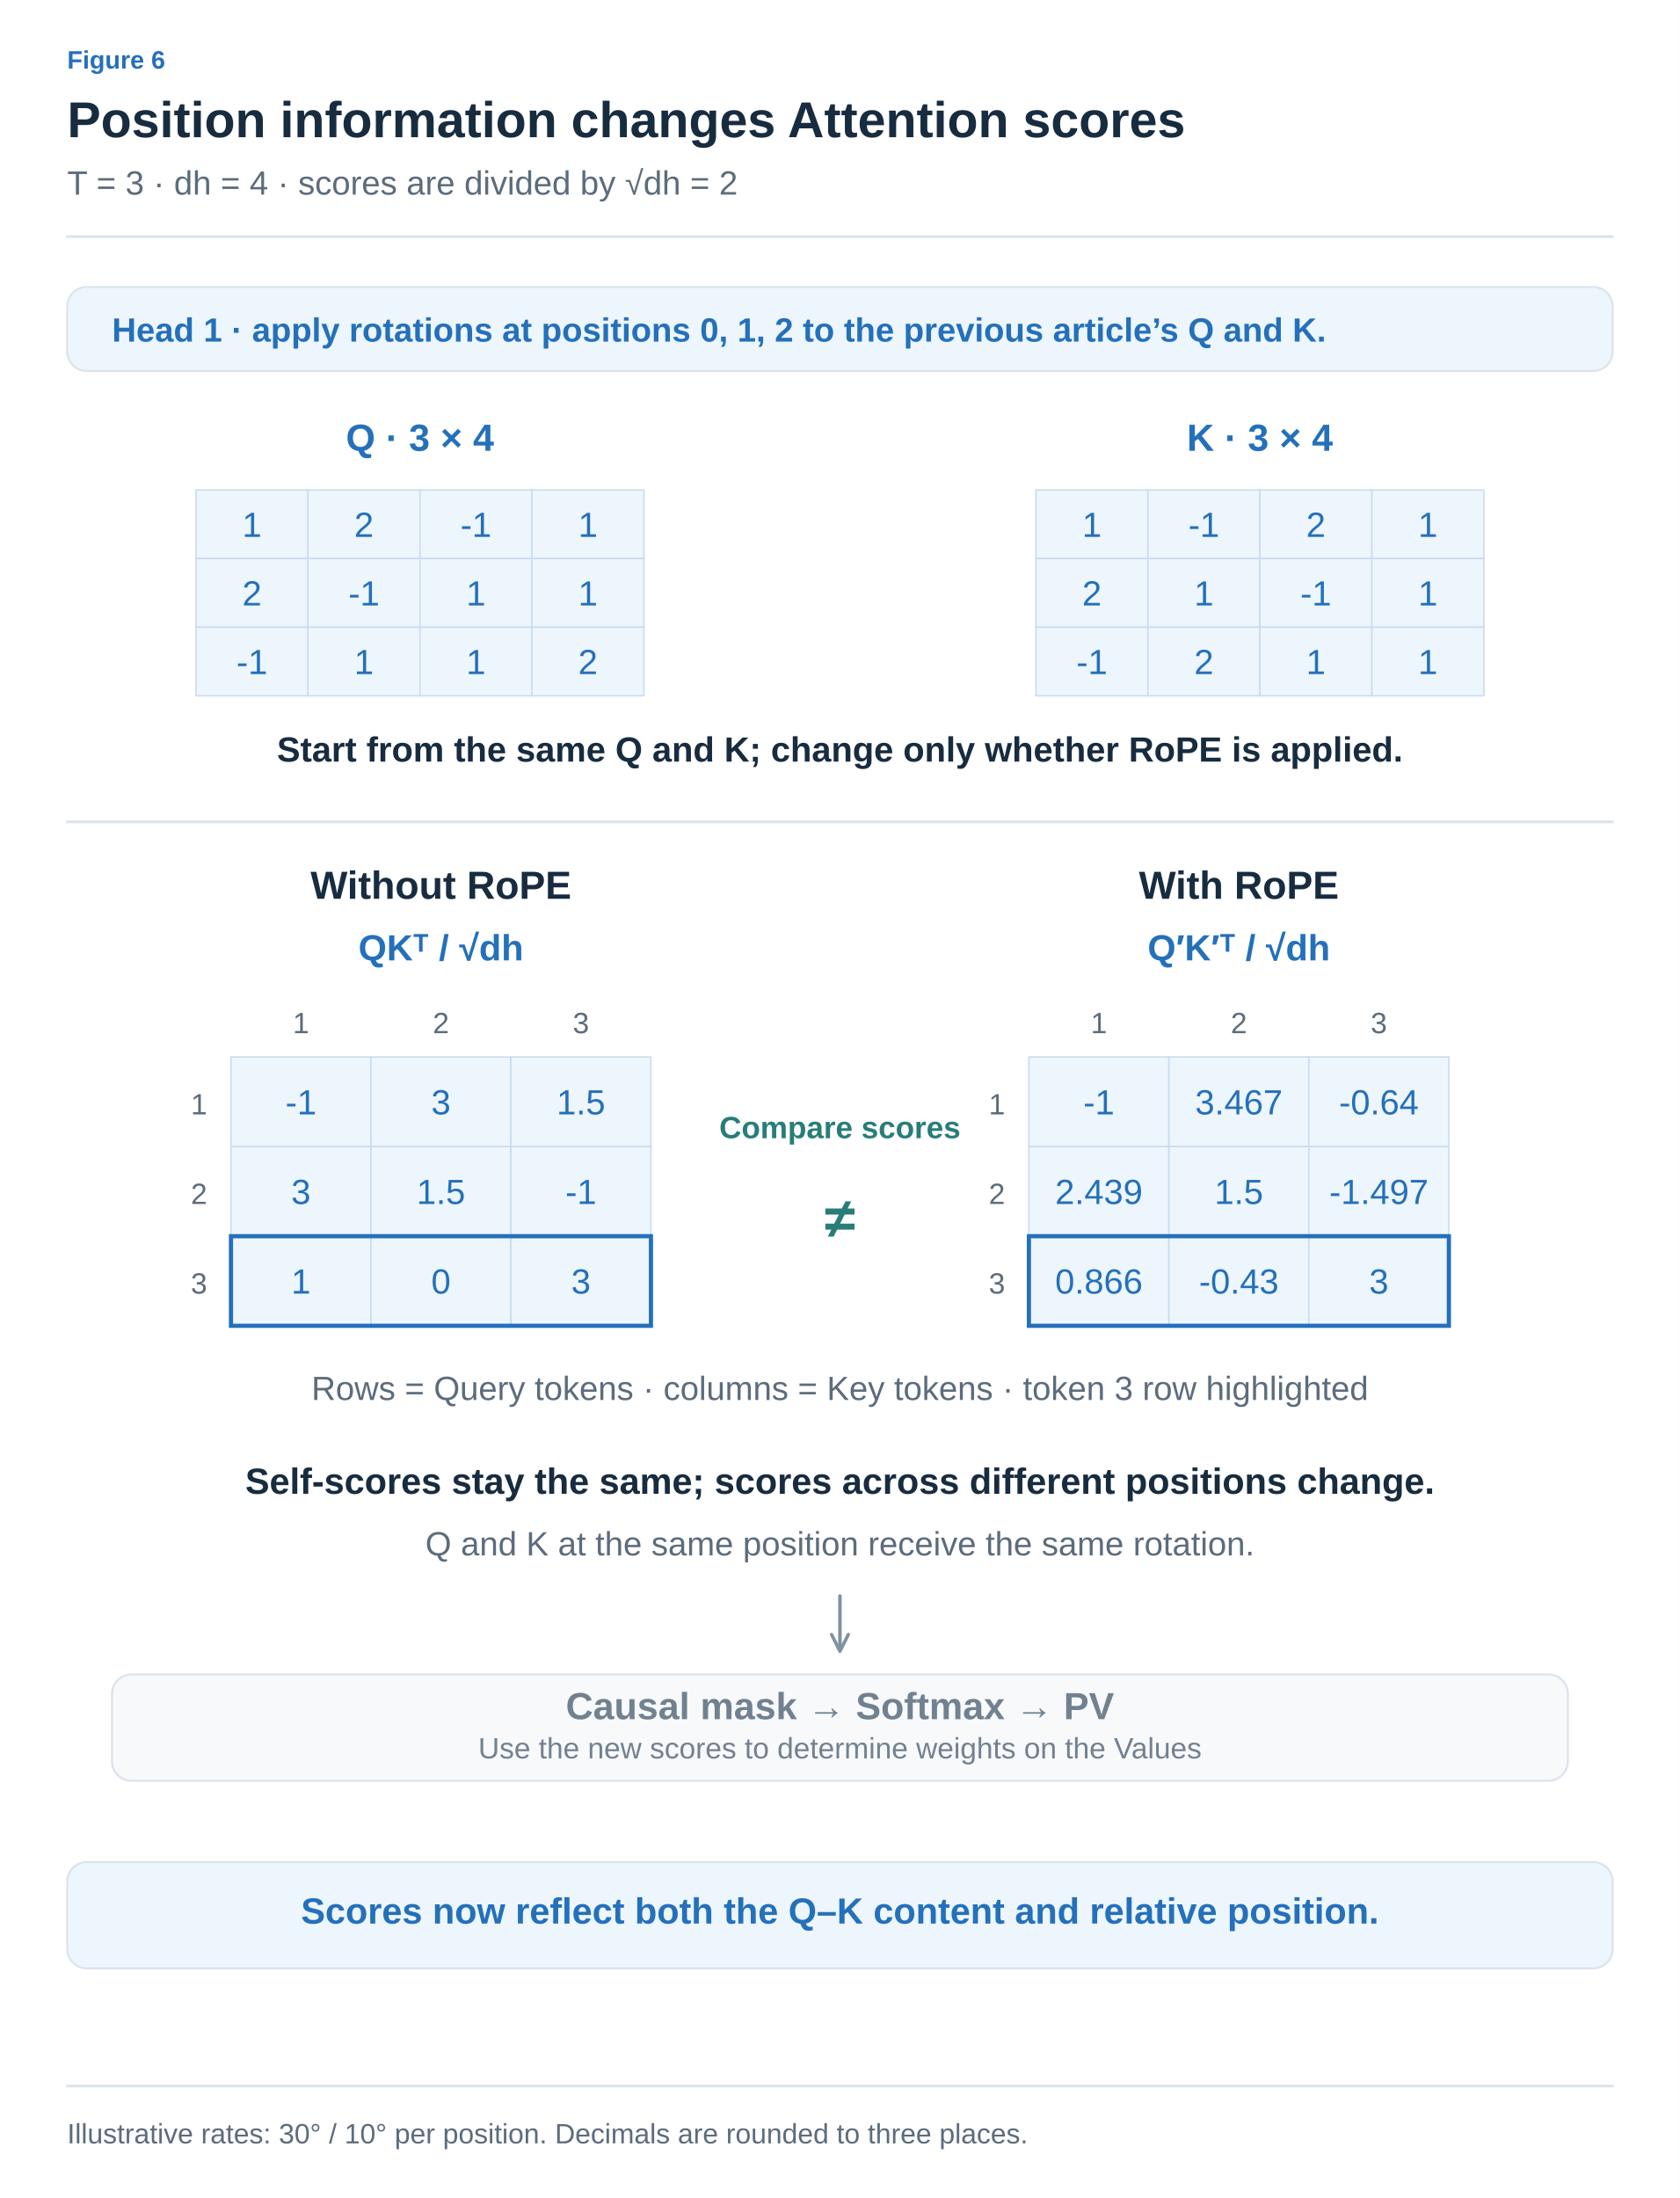
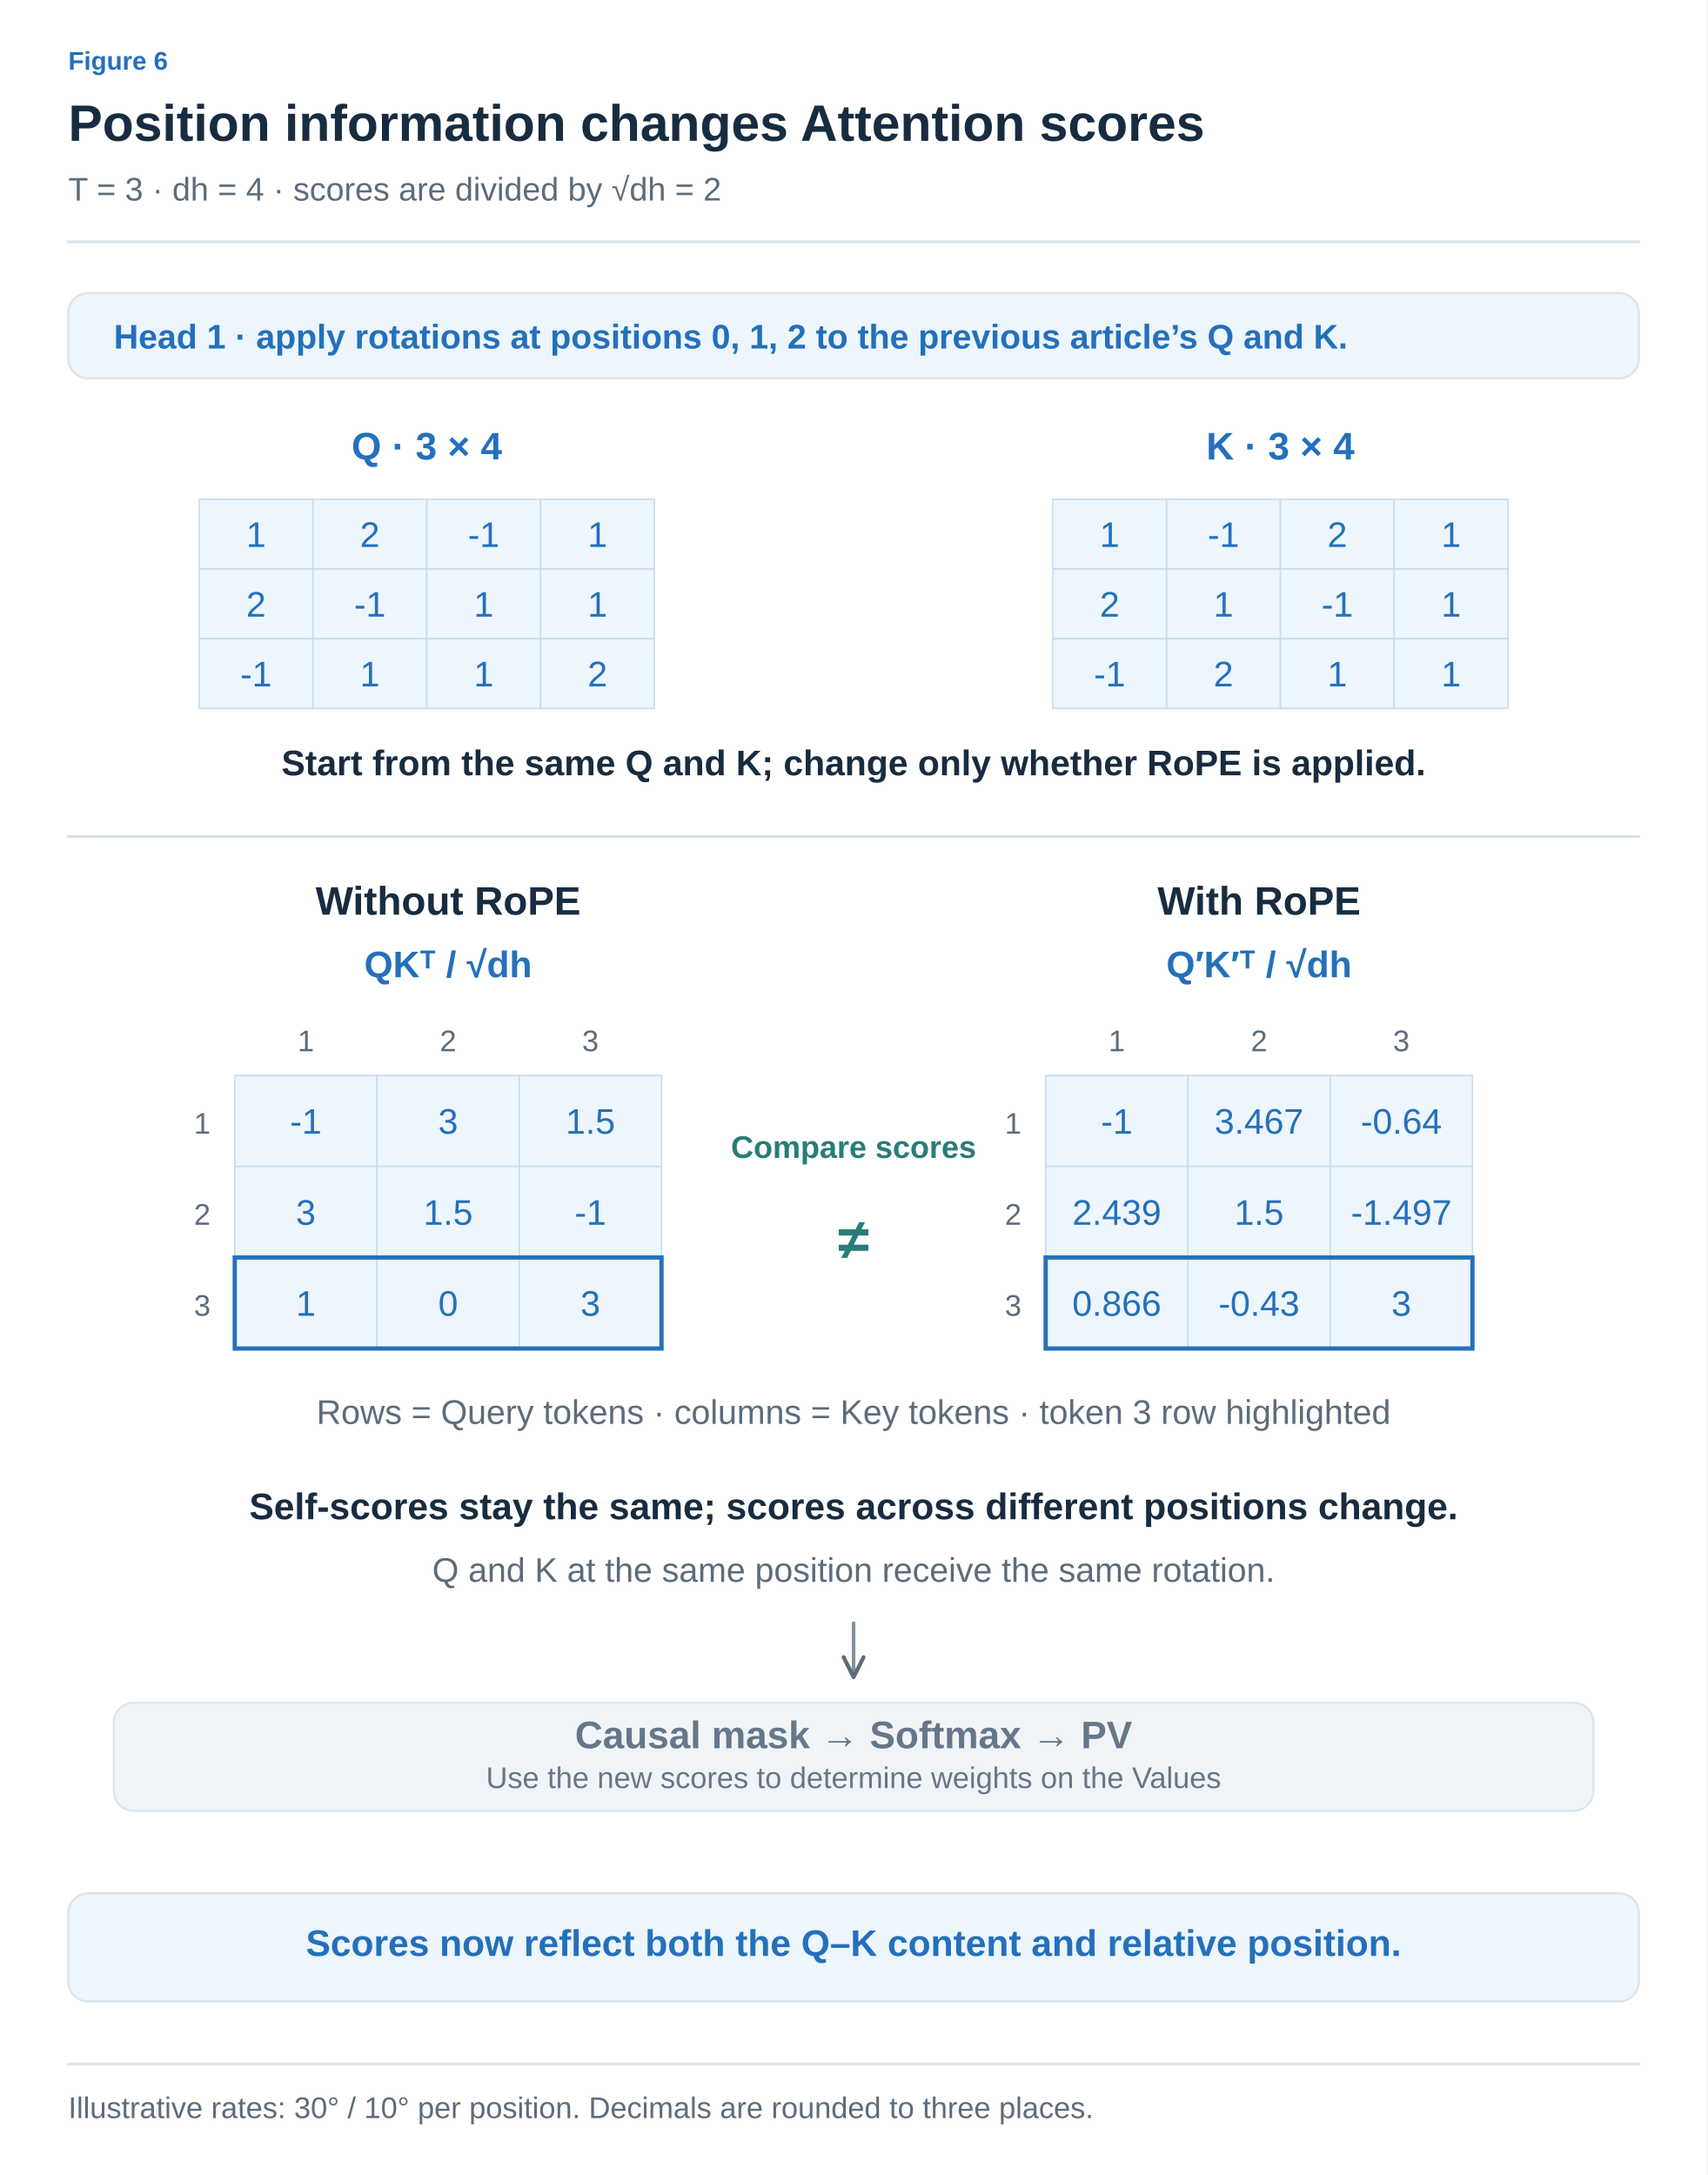
- <svg xmlns="http://www.w3.org/2000/svg" width="1200" height="1570" viewBox="0 0 1200 1570" role="img" aria-labelledby="title desc">
+ <svg xmlns="http://www.w3.org/2000/svg" width="1200" height="1529" viewBox="0 0 1200 1529" role="img" aria-labelledby="title desc">
  <defs>
-     <marker id="arrow-arrow" viewBox="0 0 10 10" refX="8" refY="5" markerWidth="6" markerHeight="6" orient="auto">
-       <path d="M1,1 L9,5 L1,9" fill="none" stroke="#8191A0" stroke-width="1.6" stroke-linecap="round" stroke-linejoin="round" />
+     <marker id="arrow-ink" viewBox="0 0 10 10" refX="9" refY="5" markerWidth="7" markerHeight="7" orient="auto">
+       <path d="M1 1 L9 5 L1 9" fill="none" stroke="#182C40" stroke-width="1.6" />
    </marker>
-     <marker id="blue-arrow" viewBox="0 0 10 10" refX="8" refY="5" markerWidth="6" markerHeight="6" orient="auto">
-       <path d="M1,1 L9,5 L1,9" fill="none" stroke="#2470BB" stroke-width="1.6" stroke-linecap="round" stroke-linejoin="round" />
+     <marker id="arrow-muted" viewBox="0 0 10 10" refX="9" refY="5" markerWidth="7" markerHeight="7" orient="auto">
+       <path d="M1 1 L9 5 L1 9" fill="none" stroke="#5C6C7C" stroke-width="1.6" />
    </marker>
-     <marker id="teal-arrow" viewBox="0 0 10 10" refX="8" refY="5" markerWidth="6" markerHeight="6" orient="auto">
-       <path d="M1,1 L9,5 L1,9" fill="none" stroke="#287D78" stroke-width="1.6" stroke-linecap="round" stroke-linejoin="round" />
+     <marker id="arrow-line" viewBox="0 0 10 10" refX="9" refY="5" markerWidth="7" markerHeight="7" orient="auto">
+       <path d="M1 1 L9 5 L1 9" fill="none" stroke="#DCE4EC" stroke-width="1.6" />
+     </marker>
+     <marker id="arrow-paper" viewBox="0 0 10 10" refX="9" refY="5" markerWidth="7" markerHeight="7" orient="auto">
+       <path d="M1 1 L9 5 L1 9" fill="none" stroke="#FFFFFF" stroke-width="1.6" />
+     </marker>
+     <marker id="arrow-blue" viewBox="0 0 10 10" refX="9" refY="5" markerWidth="7" markerHeight="7" orient="auto">
+       <path d="M1 1 L9 5 L1 9" fill="none" stroke="#2470BB" stroke-width="1.6" />
+     </marker>
+     <marker id="arrow-teal" viewBox="0 0 10 10" refX="9" refY="5" markerWidth="7" markerHeight="7" orient="auto">
+       <path d="M1 1 L9 5 L1 9" fill="none" stroke="#287D78" stroke-width="1.6" />
+     </marker>
+     <marker id="arrow-orange" viewBox="0 0 10 10" refX="9" refY="5" markerWidth="7" markerHeight="7" orient="auto">
+       <path d="M1 1 L9 5 L1 9" fill="none" stroke="#B55B22" stroke-width="1.6" />
+     </marker>
+     <marker id="arrow-purple" viewBox="0 0 10 10" refX="9" refY="5" markerWidth="7" markerHeight="7" orient="auto">
+       <path d="M1 1 L9 5 L1 9" fill="none" stroke="#7954A3" stroke-width="1.6" />
+     </marker>
+     <marker id="arrow-gray" viewBox="0 0 10 10" refX="9" refY="5" markerWidth="7" markerHeight="7" orient="auto">
+       <path d="M1 1 L9 5 L1 9" fill="none" stroke="#657789" stroke-width="1.6" />
+     </marker>
+     <marker id="arrow-red" viewBox="0 0 10 10" refX="9" refY="5" markerWidth="7" markerHeight="7" orient="auto">
+       <path d="M1 1 L9 5 L1 9" fill="none" stroke="#B34242" stroke-width="1.6" />
+     </marker>
+     <marker id="arrow-indigo" viewBox="0 0 10 10" refX="9" refY="5" markerWidth="7" markerHeight="7" orient="auto">
+       <path d="M1 1 L9 5 L1 9" fill="none" stroke="#4C60A8" stroke-width="1.6" />
    </marker>
  </defs>
-   <style>text{font-family:Arial,"Apple SD Gothic Neo","Noto Sans KR",sans-serif}path,line{stroke-linecap:round;stroke-linejoin:round}</style>
-   <rect width="1200" height="1570" fill="white" />
-   <text x="48" y="49" fill="#2470BB" font-size="18" font-weight="600" text-anchor="start">Figure 6</text>
-   <text x="48" y="98" fill="#182C40" font-size="36" font-weight="700" text-anchor="start">Position information changes Attention scores</text>
-   <text x="48" y="139" fill="#5C6C7C" font-size="24" font-weight="400" text-anchor="start">T = 3 · dh = 4 · scores are divided by √dh = 2</text>
-   <path d="M48,169 L1152,169" fill="none" stroke="#DCE4EC" stroke-width="2" />
-   <rect x="48" y="205" width="1104" height="60" rx="14" fill="#EDF5FD" stroke="#DCE4EC" stroke-width="1.5" />
-   <text x="80" y="244" fill="#2470BB" font-size="24" font-weight="600" text-anchor="start">Head 1 · apply rotations at positions 0, 1, 2 to the previous article’s Q and K.</text>
-   <text x="300" y="322" fill="#2470BB" font-size="27" font-weight="600" text-anchor="middle">Q · 3 × 4</text>
-   <rect x="140.0" y="350" width="80.0" height="49" rx="0" fill="#EDF5FD" stroke="#C8DCEE" stroke-width="1" />
-   <text x="180.0" y="383.5" fill="#2470BB" font-size="25" font-weight="400" text-anchor="middle">1</text>
-   <rect x="220.0" y="350" width="80.0" height="49" rx="0" fill="#EDF5FD" stroke="#C8DCEE" stroke-width="1" />
-   <text x="260.0" y="383.5" fill="#2470BB" font-size="25" font-weight="400" text-anchor="middle">2</text>
-   <rect x="300.0" y="350" width="80.0" height="49" rx="0" fill="#EDF5FD" stroke="#C8DCEE" stroke-width="1" />
-   <text x="340.0" y="383.5" fill="#2470BB" font-size="25" font-weight="400" text-anchor="middle">-1</text>
-   <rect x="380.0" y="350" width="80.0" height="49" rx="0" fill="#EDF5FD" stroke="#C8DCEE" stroke-width="1" />
-   <text x="420.0" y="383.5" fill="#2470BB" font-size="25" font-weight="400" text-anchor="middle">1</text>
-   <rect x="140.0" y="399" width="80.0" height="49" rx="0" fill="#EDF5FD" stroke="#C8DCEE" stroke-width="1" />
-   <text x="180.0" y="432.5" fill="#2470BB" font-size="25" font-weight="400" text-anchor="middle">2</text>
-   <rect x="220.0" y="399" width="80.0" height="49" rx="0" fill="#EDF5FD" stroke="#C8DCEE" stroke-width="1" />
-   <text x="260.0" y="432.5" fill="#2470BB" font-size="25" font-weight="400" text-anchor="middle">-1</text>
-   <rect x="300.0" y="399" width="80.0" height="49" rx="0" fill="#EDF5FD" stroke="#C8DCEE" stroke-width="1" />
-   <text x="340.0" y="432.5" fill="#2470BB" font-size="25" font-weight="400" text-anchor="middle">1</text>
-   <rect x="380.0" y="399" width="80.0" height="49" rx="0" fill="#EDF5FD" stroke="#C8DCEE" stroke-width="1" />
-   <text x="420.0" y="432.5" fill="#2470BB" font-size="25" font-weight="400" text-anchor="middle">1</text>
-   <rect x="140.0" y="448" width="80.0" height="49" rx="0" fill="#EDF5FD" stroke="#C8DCEE" stroke-width="1" />
-   <text x="180.0" y="481.5" fill="#2470BB" font-size="25" font-weight="400" text-anchor="middle">-1</text>
-   <rect x="220.0" y="448" width="80.0" height="49" rx="0" fill="#EDF5FD" stroke="#C8DCEE" stroke-width="1" />
-   <text x="260.0" y="481.5" fill="#2470BB" font-size="25" font-weight="400" text-anchor="middle">1</text>
-   <rect x="300.0" y="448" width="80.0" height="49" rx="0" fill="#EDF5FD" stroke="#C8DCEE" stroke-width="1" />
-   <text x="340.0" y="481.5" fill="#2470BB" font-size="25" font-weight="400" text-anchor="middle">1</text>
-   <rect x="380.0" y="448" width="80.0" height="49" rx="0" fill="#EDF5FD" stroke="#C8DCEE" stroke-width="1" />
-   <text x="420.0" y="481.5" fill="#2470BB" font-size="25" font-weight="400" text-anchor="middle">2</text>
-   <text x="900" y="322" fill="#2470BB" font-size="27" font-weight="600" text-anchor="middle">K · 3 × 4</text>
-   <rect x="740.0" y="350" width="80.0" height="49" rx="0" fill="#EDF5FD" stroke="#C8DCEE" stroke-width="1" />
-   <text x="780.0" y="383.5" fill="#2470BB" font-size="25" font-weight="400" text-anchor="middle">1</text>
-   <rect x="820.0" y="350" width="80.0" height="49" rx="0" fill="#EDF5FD" stroke="#C8DCEE" stroke-width="1" />
-   <text x="860.0" y="383.5" fill="#2470BB" font-size="25" font-weight="400" text-anchor="middle">-1</text>
-   <rect x="900.0" y="350" width="80.0" height="49" rx="0" fill="#EDF5FD" stroke="#C8DCEE" stroke-width="1" />
-   <text x="940.0" y="383.5" fill="#2470BB" font-size="25" font-weight="400" text-anchor="middle">2</text>
-   <rect x="980.0" y="350" width="80.0" height="49" rx="0" fill="#EDF5FD" stroke="#C8DCEE" stroke-width="1" />
-   <text x="1020.0" y="383.5" fill="#2470BB" font-size="25" font-weight="400" text-anchor="middle">1</text>
-   <rect x="740.0" y="399" width="80.0" height="49" rx="0" fill="#EDF5FD" stroke="#C8DCEE" stroke-width="1" />
-   <text x="780.0" y="432.5" fill="#2470BB" font-size="25" font-weight="400" text-anchor="middle">2</text>
-   <rect x="820.0" y="399" width="80.0" height="49" rx="0" fill="#EDF5FD" stroke="#C8DCEE" stroke-width="1" />
-   <text x="860.0" y="432.5" fill="#2470BB" font-size="25" font-weight="400" text-anchor="middle">1</text>
-   <rect x="900.0" y="399" width="80.0" height="49" rx="0" fill="#EDF5FD" stroke="#C8DCEE" stroke-width="1" />
-   <text x="940.0" y="432.5" fill="#2470BB" font-size="25" font-weight="400" text-anchor="middle">-1</text>
-   <rect x="980.0" y="399" width="80.0" height="49" rx="0" fill="#EDF5FD" stroke="#C8DCEE" stroke-width="1" />
-   <text x="1020.0" y="432.5" fill="#2470BB" font-size="25" font-weight="400" text-anchor="middle">1</text>
-   <rect x="740.0" y="448" width="80.0" height="49" rx="0" fill="#EDF5FD" stroke="#C8DCEE" stroke-width="1" />
-   <text x="780.0" y="481.5" fill="#2470BB" font-size="25" font-weight="400" text-anchor="middle">-1</text>
-   <rect x="820.0" y="448" width="80.0" height="49" rx="0" fill="#EDF5FD" stroke="#C8DCEE" stroke-width="1" />
-   <text x="860.0" y="481.5" fill="#2470BB" font-size="25" font-weight="400" text-anchor="middle">2</text>
-   <rect x="900.0" y="448" width="80.0" height="49" rx="0" fill="#EDF5FD" stroke="#C8DCEE" stroke-width="1" />
-   <text x="940.0" y="481.5" fill="#2470BB" font-size="25" font-weight="400" text-anchor="middle">1</text>
-   <rect x="980.0" y="448" width="80.0" height="49" rx="0" fill="#EDF5FD" stroke="#C8DCEE" stroke-width="1" />
-   <text x="1020.0" y="481.5" fill="#2470BB" font-size="25" font-weight="400" text-anchor="middle">1</text>
-   <text x="600" y="544" fill="#182C40" font-size="25" font-weight="600" text-anchor="middle">Start from the same Q and K; change only whether RoPE is applied.</text>
-   <path d="M48,587 L1152,587" fill="none" stroke="#DCE4EC" stroke-width="2" />
-   <text x="315" y="642" fill="#182C40" font-size="28" font-weight="600" text-anchor="middle">Without RoPE</text>
-   <text x="315" y="686" fill="#2470BB" font-size="26" font-weight="600" text-anchor="middle">QKᵀ / √dh</text>
-   <rect x="165.0" y="755" width="100.0" height="64" rx="0" fill="#EDF5FD" stroke="#C8DCEE" stroke-width="1" />
-   <text x="215.0" y="796.0" fill="#2470BB" font-size="25" font-weight="400" text-anchor="middle">-1</text>
-   <rect x="265.0" y="755" width="100.0" height="64" rx="0" fill="#EDF5FD" stroke="#C8DCEE" stroke-width="1" />
-   <text x="315.0" y="796.0" fill="#2470BB" font-size="25" font-weight="400" text-anchor="middle">3</text>
-   <rect x="365.0" y="755" width="100.0" height="64" rx="0" fill="#EDF5FD" stroke="#C8DCEE" stroke-width="1" />
-   <text x="415.0" y="796.0" fill="#2470BB" font-size="25" font-weight="400" text-anchor="middle">1.5</text>
-   <rect x="165.0" y="819" width="100.0" height="64" rx="0" fill="#EDF5FD" stroke="#C8DCEE" stroke-width="1" />
-   <text x="215.0" y="860.0" fill="#2470BB" font-size="25" font-weight="400" text-anchor="middle">3</text>
-   <rect x="265.0" y="819" width="100.0" height="64" rx="0" fill="#EDF5FD" stroke="#C8DCEE" stroke-width="1" />
-   <text x="315.0" y="860.0" fill="#2470BB" font-size="25" font-weight="400" text-anchor="middle">1.5</text>
-   <rect x="365.0" y="819" width="100.0" height="64" rx="0" fill="#EDF5FD" stroke="#C8DCEE" stroke-width="1" />
-   <text x="415.0" y="860.0" fill="#2470BB" font-size="25" font-weight="400" text-anchor="middle">-1</text>
-   <rect x="165.0" y="883" width="100.0" height="64" rx="0" fill="#EDF5FD" stroke="#C8DCEE" stroke-width="1" />
-   <text x="215.0" y="924.0" fill="#2470BB" font-size="25" font-weight="400" text-anchor="middle">1</text>
-   <rect x="265.0" y="883" width="100.0" height="64" rx="0" fill="#EDF5FD" stroke="#C8DCEE" stroke-width="1" />
-   <text x="315.0" y="924.0" fill="#2470BB" font-size="25" font-weight="400" text-anchor="middle">0</text>
-   <rect x="365.0" y="883" width="100.0" height="64" rx="0" fill="#EDF5FD" stroke="#C8DCEE" stroke-width="1" />
-   <text x="415.0" y="924.0" fill="#2470BB" font-size="25" font-weight="400" text-anchor="middle">3</text>
-   <rect x="165" y="883" width="300" height="64" rx="0" fill="none" stroke="#2470BB" stroke-width="3" />
-   <text x="215" y="738" fill="#5C6C7C" font-size="21" font-weight="400" text-anchor="middle">1</text>
-   <text x="315" y="738" fill="#5C6C7C" font-size="21" font-weight="400" text-anchor="middle">2</text>
-   <text x="415" y="738" fill="#5C6C7C" font-size="21" font-weight="400" text-anchor="middle">3</text>
-   <text x="148" y="796" fill="#5C6C7C" font-size="21" font-weight="400" text-anchor="end">1</text>
-   <text x="148" y="860" fill="#5C6C7C" font-size="21" font-weight="400" text-anchor="end">2</text>
-   <text x="148" y="924" fill="#5C6C7C" font-size="21" font-weight="400" text-anchor="end">3</text>
-   <text x="885" y="642" fill="#182C40" font-size="28" font-weight="600" text-anchor="middle">With RoPE</text>
-   <text x="885" y="686" fill="#2470BB" font-size="26" font-weight="600" text-anchor="middle">Q′K′ᵀ / √dh</text>
-   <rect x="735.0" y="755" width="100.0" height="64" rx="0" fill="#EDF5FD" stroke="#C8DCEE" stroke-width="1" />
-   <text x="785.0" y="796.0" fill="#2470BB" font-size="25" font-weight="400" text-anchor="middle">-1</text>
-   <rect x="835.0" y="755" width="100.0" height="64" rx="0" fill="#EDF5FD" stroke="#C8DCEE" stroke-width="1" />
-   <text x="885.0" y="796.0" fill="#2470BB" font-size="25" font-weight="400" text-anchor="middle">3.467</text>
-   <rect x="935.0" y="755" width="100.0" height="64" rx="0" fill="#EDF5FD" stroke="#C8DCEE" stroke-width="1" />
-   <text x="985.0" y="796.0" fill="#2470BB" font-size="25" font-weight="400" text-anchor="middle">-0.64</text>
-   <rect x="735.0" y="819" width="100.0" height="64" rx="0" fill="#EDF5FD" stroke="#C8DCEE" stroke-width="1" />
-   <text x="785.0" y="860.0" fill="#2470BB" font-size="25" font-weight="400" text-anchor="middle">2.439</text>
-   <rect x="835.0" y="819" width="100.0" height="64" rx="0" fill="#EDF5FD" stroke="#C8DCEE" stroke-width="1" />
-   <text x="885.0" y="860.0" fill="#2470BB" font-size="25" font-weight="400" text-anchor="middle">1.5</text>
-   <rect x="935.0" y="819" width="100.0" height="64" rx="0" fill="#EDF5FD" stroke="#C8DCEE" stroke-width="1" />
-   <text x="985.0" y="860.0" fill="#2470BB" font-size="25" font-weight="400" text-anchor="middle">-1.497</text>
-   <rect x="735.0" y="883" width="100.0" height="64" rx="0" fill="#EDF5FD" stroke="#C8DCEE" stroke-width="1" />
-   <text x="785.0" y="924.0" fill="#2470BB" font-size="25" font-weight="400" text-anchor="middle">0.866</text>
-   <rect x="835.0" y="883" width="100.0" height="64" rx="0" fill="#EDF5FD" stroke="#C8DCEE" stroke-width="1" />
-   <text x="885.0" y="924.0" fill="#2470BB" font-size="25" font-weight="400" text-anchor="middle">-0.43</text>
-   <rect x="935.0" y="883" width="100.0" height="64" rx="0" fill="#EDF5FD" stroke="#C8DCEE" stroke-width="1" />
-   <text x="985.0" y="924.0" fill="#2470BB" font-size="25" font-weight="400" text-anchor="middle">3</text>
-   <rect x="735" y="883" width="300" height="64" rx="0" fill="none" stroke="#2470BB" stroke-width="3" />
-   <text x="785" y="738" fill="#5C6C7C" font-size="21" font-weight="400" text-anchor="middle">1</text>
-   <text x="885" y="738" fill="#5C6C7C" font-size="21" font-weight="400" text-anchor="middle">2</text>
-   <text x="985" y="738" fill="#5C6C7C" font-size="21" font-weight="400" text-anchor="middle">3</text>
-   <text x="718" y="796" fill="#5C6C7C" font-size="21" font-weight="400" text-anchor="end">1</text>
-   <text x="718" y="860" fill="#5C6C7C" font-size="21" font-weight="400" text-anchor="end">2</text>
-   <text x="718" y="924" fill="#5C6C7C" font-size="21" font-weight="400" text-anchor="end">3</text>
-   <text x="600" y="813" fill="#287D78" font-size="22" font-weight="600" text-anchor="middle">Compare scores</text>
-   <text x="600" y="884" fill="#287D78" font-size="40" font-weight="600" text-anchor="middle">≠</text>
-   <text x="600" y="1000" fill="#5C6C7C" font-size="24" font-weight="400" text-anchor="middle">Rows = Query tokens · columns = Key tokens · token 3 row highlighted</text>
-   <text x="600" y="1067" fill="#182C40" font-size="26" font-weight="600" text-anchor="middle">Self-scores stay the same; scores across different positions change.</text>
-   <text x="600" y="1111" fill="#5C6C7C" font-size="24" font-weight="400" text-anchor="middle">Q and K at the same position receive the same rotation.</text>
-   <path d="M600,1140 L600,1178" fill="none" stroke="#8191A0" stroke-width="2.5" marker-end="url(#arrow-arrow)" />
-   <rect x="80.0" y="1196" width="1040" height="76" rx="14" fill="#F7F9FB" stroke="#DCE4EC" stroke-width="1.5" />
-   <text x="600" y="1228" fill="#728190" font-size="27" font-weight="600" text-anchor="middle">Causal mask → Softmax → PV</text>
-   <text x="600" y="1256" fill="#728190" font-size="21" font-weight="400" text-anchor="middle">Use the new scores to determine weights on the Values</text>
-   <rect x="48" y="1330" width="1104" height="76" rx="14" fill="#EDF5FD" stroke="#DCE4EC" stroke-width="1.5" />
-   <text x="600" y="1374" fill="#2470BB" font-size="26" font-weight="600" text-anchor="middle">Scores now reflect both the Q–K content and relative position.</text>
-   <path d="M48,1490 L1152,1490" fill="none" stroke="#DCE4EC" stroke-width="2" />
-   <text x="48" y="1531" fill="#5C6C7C" font-size="20" font-weight="400" text-anchor="start">Illustrative rates: 30° / 10° per position. Decimals are rounded to three places.</text>
+   <style>text{font-family:Arial,"Apple SD Gothic Neo","Noto Sans KR",sans-serif}text[font-family]{font-family:Menlo,Consolas,monospace}path{stroke-linecap:round;stroke-linejoin:round}</style>
+   <rect width="100%" height="100%" fill="white" />
+   <text x="48" y="49" fill="#2470BB" font-size="18" font-weight="600" text-anchor="start" data-max-width="1104">Figure 6</text>
+   <text x="48" y="99" fill="#182C40" font-size="36" font-weight="700" text-anchor="start" data-max-width="1104">Position information changes Attention scores</text>
+   <text x="48" y="141" fill="#5C6C7C" font-size="23" font-weight="400" text-anchor="start" data-max-width="1104">T = 3 · dh = 4 · scores are divided by √dh = 2</text>
+   <path d="M48,170 H1152" stroke="#DCE4EC" stroke-width="2" />
+   <g transform="translate(48 206) scale(1)" data-panel="1">
+     <g transform="translate(-48 -205)">
+       <rect x="48" y="205" width="1104" height="60" rx="14" fill="#EDF5FD" stroke="#DCE4EC" stroke-width="1.5" />
+       <text x="80" y="244" fill="#2470BB" font-size="24" font-weight="600" text-anchor="start">Head 1 · apply rotations at positions 0, 1, 2 to the previous article’s Q and K.</text>
+       <text x="300" y="322" fill="#2470BB" font-size="27" font-weight="600" text-anchor="middle">Q · 3 × 4</text>
+       <rect x="140" y="350" width="80" height="49" rx="0" fill="#EDF5FD" stroke="#C8DCEE" stroke-width="1" />
+       <text x="180" y="383.5" fill="#2470BB" font-size="25" font-weight="400" text-anchor="middle">1</text>
+       <rect x="220" y="350" width="80" height="49" rx="0" fill="#EDF5FD" stroke="#C8DCEE" stroke-width="1" />
+       <text x="260" y="383.5" fill="#2470BB" font-size="25" font-weight="400" text-anchor="middle">2</text>
+       <rect x="300" y="350" width="80" height="49" rx="0" fill="#EDF5FD" stroke="#C8DCEE" stroke-width="1" />
+       <text x="340" y="383.5" fill="#2470BB" font-size="25" font-weight="400" text-anchor="middle">-1</text>
+       <rect x="380" y="350" width="80" height="49" rx="0" fill="#EDF5FD" stroke="#C8DCEE" stroke-width="1" />
+       <text x="420" y="383.5" fill="#2470BB" font-size="25" font-weight="400" text-anchor="middle">1</text>
+       <rect x="140" y="399" width="80" height="49" rx="0" fill="#EDF5FD" stroke="#C8DCEE" stroke-width="1" />
+       <text x="180" y="432.5" fill="#2470BB" font-size="25" font-weight="400" text-anchor="middle">2</text>
+       <rect x="220" y="399" width="80" height="49" rx="0" fill="#EDF5FD" stroke="#C8DCEE" stroke-width="1" />
+       <text x="260" y="432.5" fill="#2470BB" font-size="25" font-weight="400" text-anchor="middle">-1</text>
+       <rect x="300" y="399" width="80" height="49" rx="0" fill="#EDF5FD" stroke="#C8DCEE" stroke-width="1" />
+       <text x="340" y="432.5" fill="#2470BB" font-size="25" font-weight="400" text-anchor="middle">1</text>
+       <rect x="380" y="399" width="80" height="49" rx="0" fill="#EDF5FD" stroke="#C8DCEE" stroke-width="1" />
+       <text x="420" y="432.5" fill="#2470BB" font-size="25" font-weight="400" text-anchor="middle">1</text>
+       <rect x="140" y="448" width="80" height="49" rx="0" fill="#EDF5FD" stroke="#C8DCEE" stroke-width="1" />
+       <text x="180" y="481.5" fill="#2470BB" font-size="25" font-weight="400" text-anchor="middle">-1</text>
+       <rect x="220" y="448" width="80" height="49" rx="0" fill="#EDF5FD" stroke="#C8DCEE" stroke-width="1" />
+       <text x="260" y="481.5" fill="#2470BB" font-size="25" font-weight="400" text-anchor="middle">1</text>
+       <rect x="300" y="448" width="80" height="49" rx="0" fill="#EDF5FD" stroke="#C8DCEE" stroke-width="1" />
+       <text x="340" y="481.5" fill="#2470BB" font-size="25" font-weight="400" text-anchor="middle">1</text>
+       <rect x="380" y="448" width="80" height="49" rx="0" fill="#EDF5FD" stroke="#C8DCEE" stroke-width="1" />
+       <text x="420" y="481.5" fill="#2470BB" font-size="25" font-weight="400" text-anchor="middle">2</text>
+       <text x="900" y="322" fill="#2470BB" font-size="27" font-weight="600" text-anchor="middle">K · 3 × 4</text>
+       <rect x="740" y="350" width="80" height="49" rx="0" fill="#EDF5FD" stroke="#C8DCEE" stroke-width="1" />
+       <text x="780" y="383.5" fill="#2470BB" font-size="25" font-weight="400" text-anchor="middle">1</text>
+       <rect x="820" y="350" width="80" height="49" rx="0" fill="#EDF5FD" stroke="#C8DCEE" stroke-width="1" />
+       <text x="860" y="383.5" fill="#2470BB" font-size="25" font-weight="400" text-anchor="middle">-1</text>
+       <rect x="900" y="350" width="80" height="49" rx="0" fill="#EDF5FD" stroke="#C8DCEE" stroke-width="1" />
+       <text x="940" y="383.5" fill="#2470BB" font-size="25" font-weight="400" text-anchor="middle">2</text>
+       <rect x="980" y="350" width="80" height="49" rx="0" fill="#EDF5FD" stroke="#C8DCEE" stroke-width="1" />
+       <text x="1020" y="383.5" fill="#2470BB" font-size="25" font-weight="400" text-anchor="middle">1</text>
+       <rect x="740" y="399" width="80" height="49" rx="0" fill="#EDF5FD" stroke="#C8DCEE" stroke-width="1" />
+       <text x="780" y="432.5" fill="#2470BB" font-size="25" font-weight="400" text-anchor="middle">2</text>
+       <rect x="820" y="399" width="80" height="49" rx="0" fill="#EDF5FD" stroke="#C8DCEE" stroke-width="1" />
+       <text x="860" y="432.5" fill="#2470BB" font-size="25" font-weight="400" text-anchor="middle">1</text>
+       <rect x="900" y="399" width="80" height="49" rx="0" fill="#EDF5FD" stroke="#C8DCEE" stroke-width="1" />
+       <text x="940" y="432.5" fill="#2470BB" font-size="25" font-weight="400" text-anchor="middle">-1</text>
+       <rect x="980" y="399" width="80" height="49" rx="0" fill="#EDF5FD" stroke="#C8DCEE" stroke-width="1" />
+       <text x="1020" y="432.5" fill="#2470BB" font-size="25" font-weight="400" text-anchor="middle">1</text>
+       <rect x="740" y="448" width="80" height="49" rx="0" fill="#EDF5FD" stroke="#C8DCEE" stroke-width="1" />
+       <text x="780" y="481.5" fill="#2470BB" font-size="25" font-weight="400" text-anchor="middle">-1</text>
+       <rect x="820" y="448" width="80" height="49" rx="0" fill="#EDF5FD" stroke="#C8DCEE" stroke-width="1" />
+       <text x="860" y="481.5" fill="#2470BB" font-size="25" font-weight="400" text-anchor="middle">2</text>
+       <rect x="900" y="448" width="80" height="49" rx="0" fill="#EDF5FD" stroke="#C8DCEE" stroke-width="1" />
+       <text x="940" y="481.5" fill="#2470BB" font-size="25" font-weight="400" text-anchor="middle">1</text>
+       <rect x="980" y="448" width="80" height="49" rx="0" fill="#EDF5FD" stroke="#C8DCEE" stroke-width="1" />
+       <text x="1020" y="481.5" fill="#2470BB" font-size="25" font-weight="400" text-anchor="middle">1</text>
+       <text x="600" y="544" fill="#182C40" font-size="25" font-weight="600" text-anchor="middle">Start from the same Q and K; change only whether RoPE is applied.</text>
+       <path d="M48,587 L1152,587" fill="none" stroke="#DCE4EC" stroke-width="2" />
+       <text x="315" y="642" fill="#182C40" font-size="28" font-weight="600" text-anchor="middle">Without RoPE</text>
+       <text x="315" y="686" fill="#2470BB" font-size="26" font-weight="600" text-anchor="middle">QKᵀ / √dh</text>
+       <rect x="165" y="755" width="100" height="64" rx="0" fill="#EDF5FD" stroke="#C8DCEE" stroke-width="1" />
+       <text x="215" y="796" fill="#2470BB" font-size="25" font-weight="400" text-anchor="middle">-1</text>
+       <rect x="265" y="755" width="100" height="64" rx="0" fill="#EDF5FD" stroke="#C8DCEE" stroke-width="1" />
+       <text x="315" y="796" fill="#2470BB" font-size="25" font-weight="400" text-anchor="middle">3</text>
+       <rect x="365" y="755" width="100" height="64" rx="0" fill="#EDF5FD" stroke="#C8DCEE" stroke-width="1" />
+       <text x="415" y="796" fill="#2470BB" font-size="25" font-weight="400" text-anchor="middle">1.5</text>
+       <rect x="165" y="819" width="100" height="64" rx="0" fill="#EDF5FD" stroke="#C8DCEE" stroke-width="1" />
+       <text x="215" y="860" fill="#2470BB" font-size="25" font-weight="400" text-anchor="middle">3</text>
+       <rect x="265" y="819" width="100" height="64" rx="0" fill="#EDF5FD" stroke="#C8DCEE" stroke-width="1" />
+       <text x="315" y="860" fill="#2470BB" font-size="25" font-weight="400" text-anchor="middle">1.5</text>
+       <rect x="365" y="819" width="100" height="64" rx="0" fill="#EDF5FD" stroke="#C8DCEE" stroke-width="1" />
+       <text x="415" y="860" fill="#2470BB" font-size="25" font-weight="400" text-anchor="middle">-1</text>
+       <rect x="165" y="883" width="100" height="64" rx="0" fill="#EDF5FD" stroke="#C8DCEE" stroke-width="1" />
+       <text x="215" y="924" fill="#2470BB" font-size="25" font-weight="400" text-anchor="middle">1</text>
+       <rect x="265" y="883" width="100" height="64" rx="0" fill="#EDF5FD" stroke="#C8DCEE" stroke-width="1" />
+       <text x="315" y="924" fill="#2470BB" font-size="25" font-weight="400" text-anchor="middle">0</text>
+       <rect x="365" y="883" width="100" height="64" rx="0" fill="#EDF5FD" stroke="#C8DCEE" stroke-width="1" />
+       <text x="415" y="924" fill="#2470BB" font-size="25" font-weight="400" text-anchor="middle">3</text>
+       <rect x="165" y="883" width="300" height="64" rx="0" fill="none" stroke="#2470BB" stroke-width="3" />
+       <text x="215" y="738" fill="#5C6C7C" font-size="21" font-weight="400" text-anchor="middle">1</text>
+       <text x="315" y="738" fill="#5C6C7C" font-size="21" font-weight="400" text-anchor="middle">2</text>
+       <text x="415" y="738" fill="#5C6C7C" font-size="21" font-weight="400" text-anchor="middle">3</text>
+       <text x="148" y="796" fill="#5C6C7C" font-size="21" font-weight="400" text-anchor="end">1</text>
+       <text x="148" y="860" fill="#5C6C7C" font-size="21" font-weight="400" text-anchor="end">2</text>
+       <text x="148" y="924" fill="#5C6C7C" font-size="21" font-weight="400" text-anchor="end">3</text>
+       <text x="885" y="642" fill="#182C40" font-size="28" font-weight="600" text-anchor="middle">With RoPE</text>
+       <text x="885" y="686" fill="#2470BB" font-size="26" font-weight="600" text-anchor="middle">Q′K′ᵀ / √dh</text>
+       <rect x="735" y="755" width="100" height="64" rx="0" fill="#EDF5FD" stroke="#C8DCEE" stroke-width="1" />
+       <text x="785" y="796" fill="#2470BB" font-size="25" font-weight="400" text-anchor="middle">-1</text>
+       <rect x="835" y="755" width="100" height="64" rx="0" fill="#EDF5FD" stroke="#C8DCEE" stroke-width="1" />
+       <text x="885" y="796" fill="#2470BB" font-size="25" font-weight="400" text-anchor="middle">3.467</text>
+       <rect x="935" y="755" width="100" height="64" rx="0" fill="#EDF5FD" stroke="#C8DCEE" stroke-width="1" />
+       <text x="985" y="796" fill="#2470BB" font-size="25" font-weight="400" text-anchor="middle">-0.64</text>
+       <rect x="735" y="819" width="100" height="64" rx="0" fill="#EDF5FD" stroke="#C8DCEE" stroke-width="1" />
+       <text x="785" y="860" fill="#2470BB" font-size="25" font-weight="400" text-anchor="middle">2.439</text>
+       <rect x="835" y="819" width="100" height="64" rx="0" fill="#EDF5FD" stroke="#C8DCEE" stroke-width="1" />
+       <text x="885" y="860" fill="#2470BB" font-size="25" font-weight="400" text-anchor="middle">1.5</text>
+       <rect x="935" y="819" width="100" height="64" rx="0" fill="#EDF5FD" stroke="#C8DCEE" stroke-width="1" />
+       <text x="985" y="860" fill="#2470BB" font-size="25" font-weight="400" text-anchor="middle">-1.497</text>
+       <rect x="735" y="883" width="100" height="64" rx="0" fill="#EDF5FD" stroke="#C8DCEE" stroke-width="1" />
+       <text x="785" y="924" fill="#2470BB" font-size="25" font-weight="400" text-anchor="middle">0.866</text>
+       <rect x="835" y="883" width="100" height="64" rx="0" fill="#EDF5FD" stroke="#C8DCEE" stroke-width="1" />
+       <text x="885" y="924" fill="#2470BB" font-size="25" font-weight="400" text-anchor="middle">-0.43</text>
+       <rect x="935" y="883" width="100" height="64" rx="0" fill="#EDF5FD" stroke="#C8DCEE" stroke-width="1" />
+       <text x="985" y="924" fill="#2470BB" font-size="25" font-weight="400" text-anchor="middle">3</text>
+       <rect x="735" y="883" width="300" height="64" rx="0" fill="none" stroke="#2470BB" stroke-width="3" />
+       <text x="785" y="738" fill="#5C6C7C" font-size="21" font-weight="400" text-anchor="middle">1</text>
+       <text x="885" y="738" fill="#5C6C7C" font-size="21" font-weight="400" text-anchor="middle">2</text>
+       <text x="985" y="738" fill="#5C6C7C" font-size="21" font-weight="400" text-anchor="middle">3</text>
+       <text x="718" y="796" fill="#5C6C7C" font-size="21" font-weight="400" text-anchor="end">1</text>
+       <text x="718" y="860" fill="#5C6C7C" font-size="21" font-weight="400" text-anchor="end">2</text>
+       <text x="718" y="924" fill="#5C6C7C" font-size="21" font-weight="400" text-anchor="end">3</text>
+       <text x="600" y="813" fill="#287D78" font-size="22" font-weight="600" text-anchor="middle">Compare scores</text>
+       <text x="600" y="884" fill="#287D78" font-size="40" font-weight="600" text-anchor="middle">≠</text>
+       <text x="600" y="1000" fill="#5C6C7C" font-size="24" font-weight="400" text-anchor="middle">Rows = Query tokens · columns = Key tokens · token 3 row highlighted</text>
+       <text x="600" y="1067" fill="#182C40" font-size="26" font-weight="600" text-anchor="middle">Self-scores stay the same; scores across different positions change.</text>
+       <text x="600" y="1111" fill="#5C6C7C" font-size="24" font-weight="400" text-anchor="middle">Q and K at the same position receive the same rotation.</text>
+       <path d="M600,1140 L600,1178" fill="none" stroke="#8191A0" stroke-width="2.5" marker-end="url(#arrow-muted)" />
+       <rect x="80" y="1196" width="1040" height="76" rx="14" fill="#F1F4F7" stroke="#DCE4EC" stroke-width="1.5" />
+       <text x="600" y="1228" fill="#657789" font-size="27" font-weight="600" text-anchor="middle">Causal mask → Softmax → PV</text>
+       <text x="600" y="1256" fill="#657789" font-size="21" font-weight="400" text-anchor="middle">Use the new scores to determine weights on the Values</text>
+       <rect x="48" y="1330" width="1104" height="76" rx="14" fill="#EDF5FD" stroke="#DCE4EC" stroke-width="1.5" />
+       <text x="600" y="1374" fill="#2470BB" font-size="26" font-weight="600" text-anchor="middle">Scores now reflect both the Q–K content and relative position.</text>
+     </g>
+   </g>
+   <path d="M48,1451 H1152" stroke="#DCE4EC" stroke-width="2" />
+   <text x="48" y="1489" fill="#5C6C7C" font-size="21" font-weight="400" text-anchor="start" data-max-width="1104">Illustrative rates: 30° / 10° per position. Decimals are rounded to three places.</text>
</svg>
